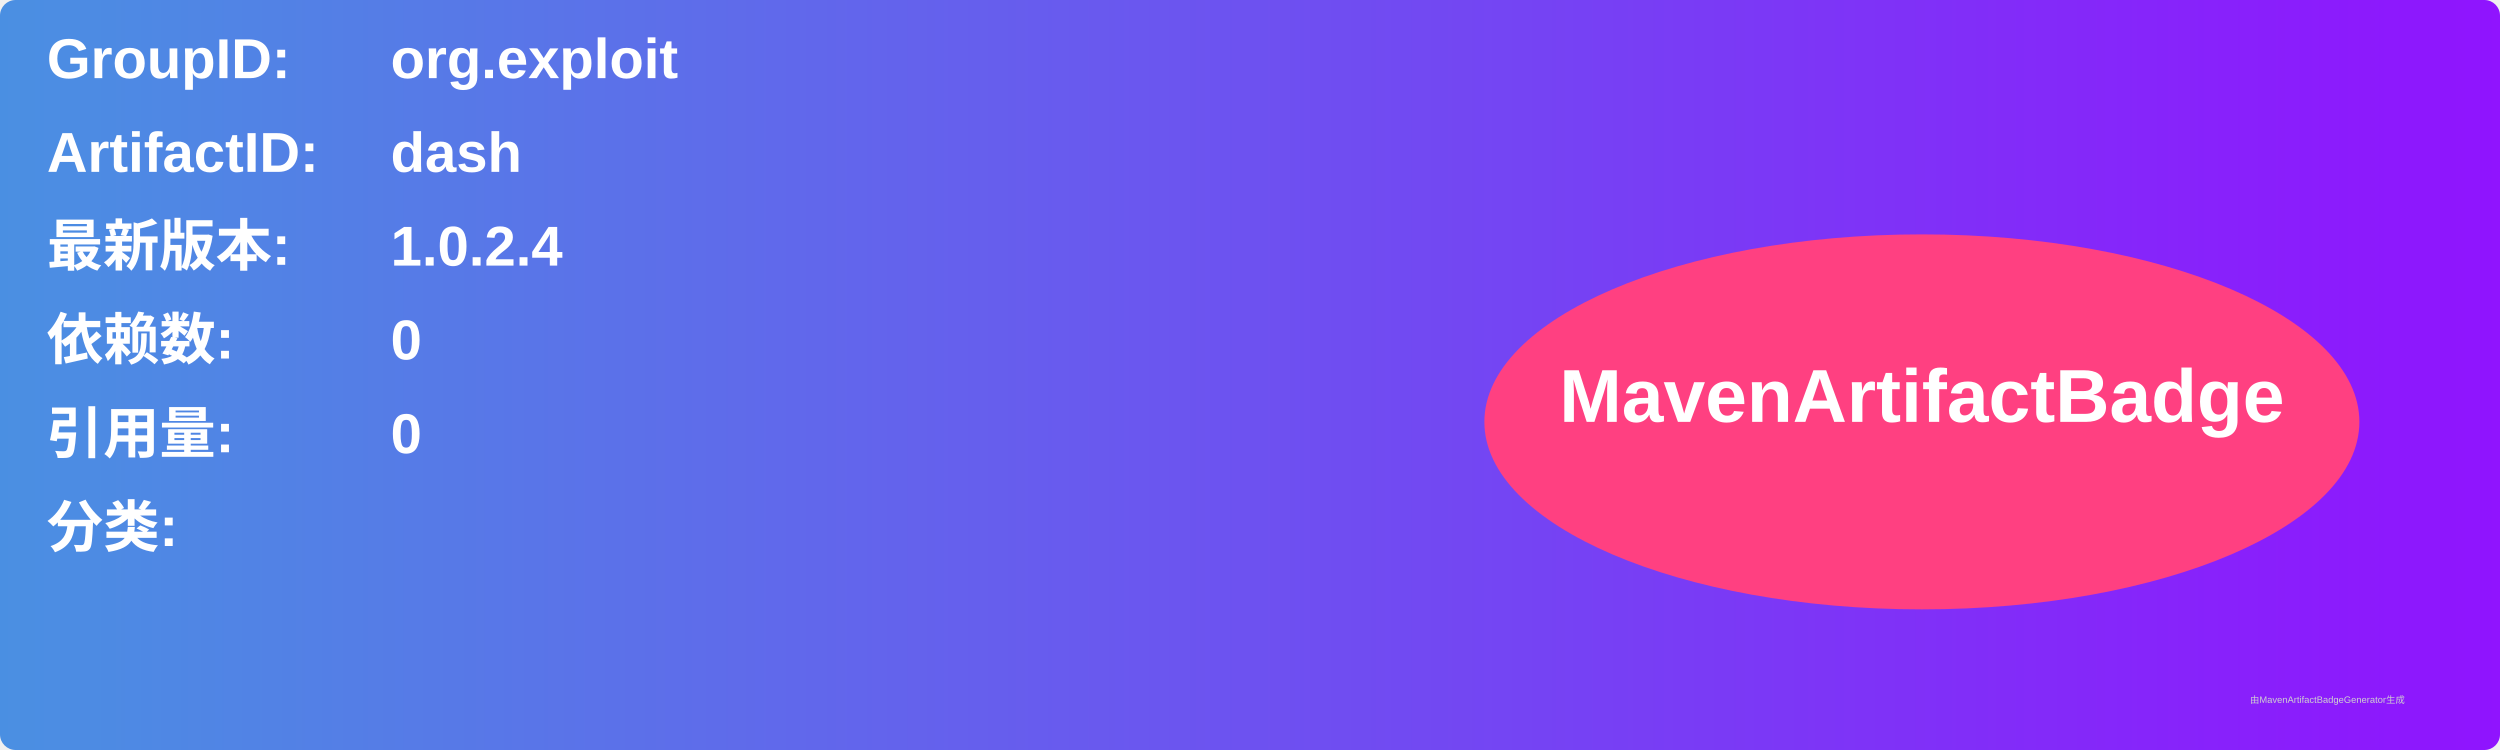
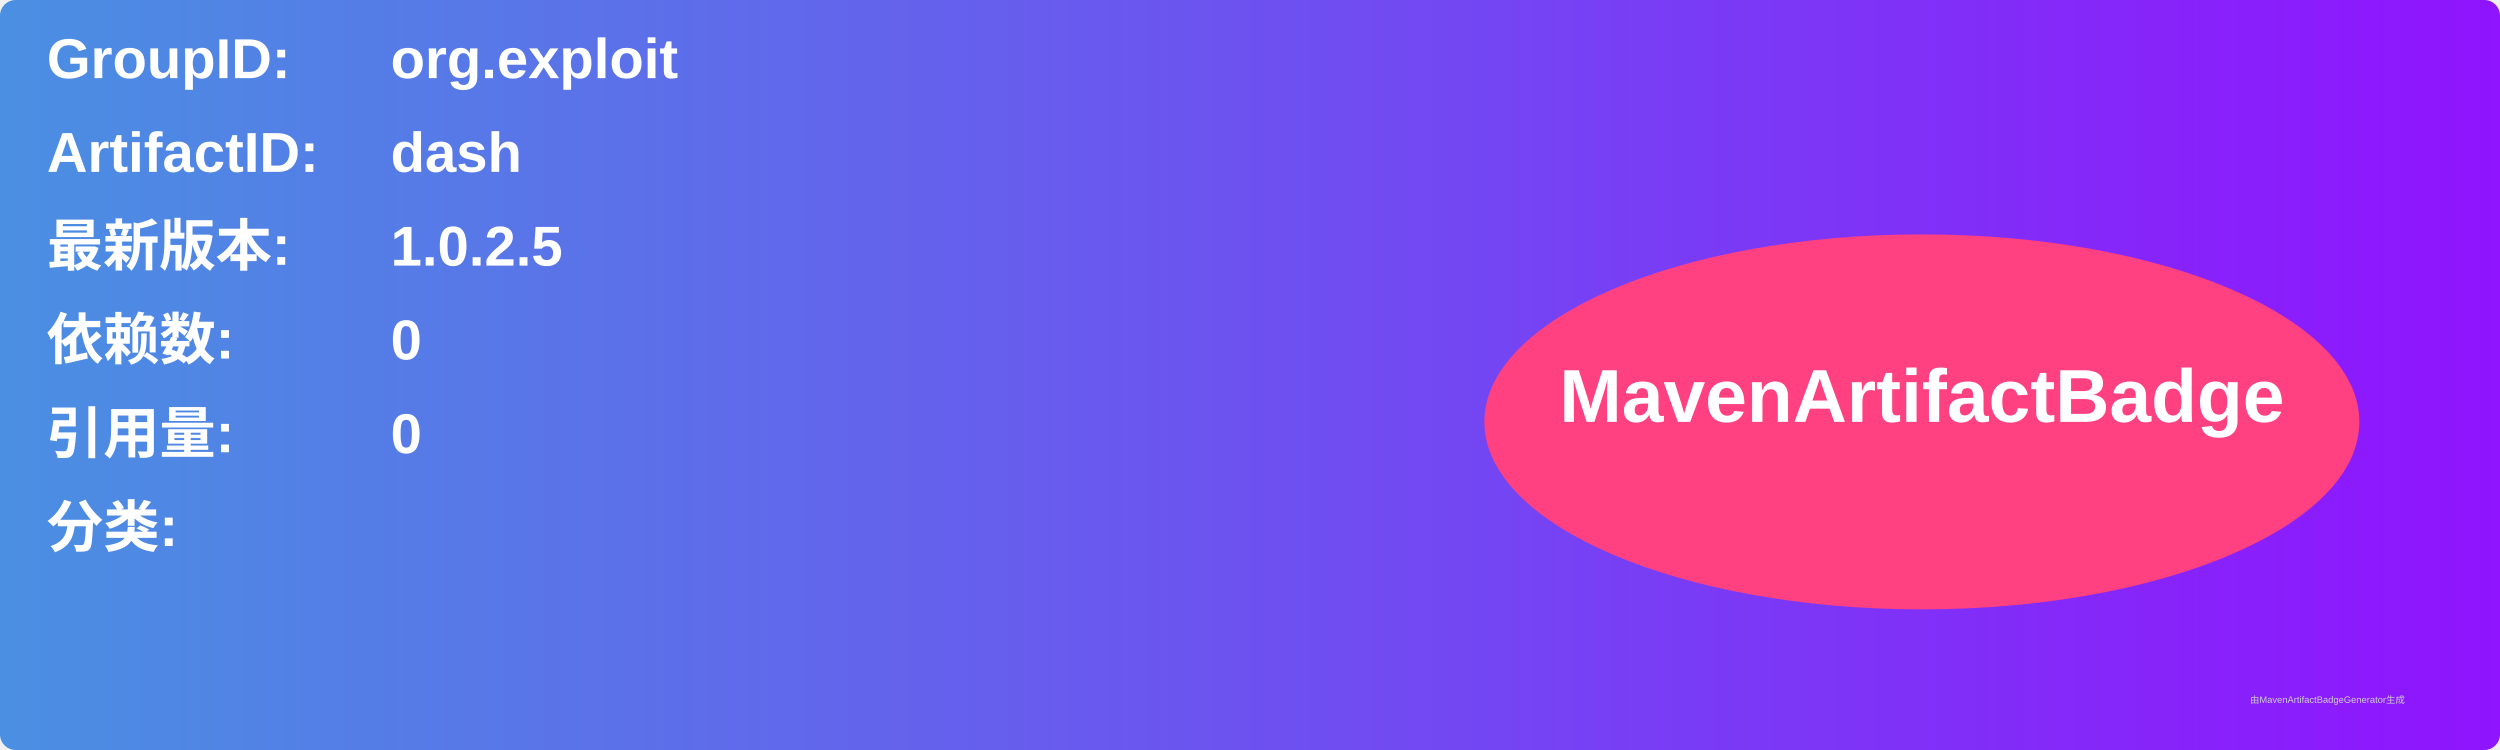
<svg xmlns="http://www.w3.org/2000/svg" width="800" height="240" viewBox="0 0 800 240">
  <linearGradient id="grad" x1="0%" y1="0%" x2="100%" y2="0%">
    <stop offset="0%" stop-color="#4a90e2" />
    <stop offset="100%" stop-color="#9013fe" />
  </linearGradient>
  <rect width="100%" height="100%" rx="5" ry="5" fill="url(#grad)" />
  <g transform="translate(15, 15)">
    <text x="0" y="10" font-family="Arial" font-size="18" fill="white" font-weight="bold" width="260">GroupID:</text>
    <text x="110" y="10" font-family="Arial" font-size="18" fill="white" font-weight="bold" width="460">org.exploit</text>
    <text x="0" y="40" font-family="Arial" font-size="18" fill="white" font-weight="bold" width="260">ArtifactID:</text>
    <text x="110" y="40" font-family="Arial" font-size="18" fill="white" font-weight="bold" width="460">dash</text>
    <text x="0" y="70" font-family="Arial" font-size="18" fill="white" font-weight="bold">最新版本:</text>
    <text x="110" y="70" font-family="Arial" font-size="18" fill="white" font-weight="bold">
-       <tspan font-weight="bold">1.0.2.4</tspan>
+       <tspan font-weight="bold">1.0.2.5</tspan>
    </text>
    <text x="0" y="100" font-family="Arial" font-size="18" fill="white" font-weight="bold">依赖数: </text>
    <text x="110" y="100" font-family="Arial" font-size="18" fill="white">
      <tspan font-weight="bold">0</tspan>
    </text>
    <text x="0" y="130" font-family="Arial" font-size="18" fill="white" font-weight="bold">引用量: </text>
    <text x="110" y="130" font-family="Arial" font-size="18" fill="white">
      <tspan font-weight="bold">0</tspan>
    </text>
    <text x="0" y="160" font-family="Arial" font-size="18" fill="white" font-weight="bold">分类:</text>
    <text x="10" y="190" font-family="Arial" font-size="10" fill="white">
      <tspan font-weight="bold" />
    </text>
    <ellipse cx="600" cy="120" rx="140" ry="60" fill="#ff4081" />
    <text x="600" y="120" text-anchor="middle" font-family="Arial" font-size="24" fill="white" font-weight="bold">MavenArtifactBadge</text>
  </g>
  <text x="720" y="225" font-family="Arial" font-size="3" fill="#d0d0d0">由MavenArtifactBadgeGenerator生成</text>
</svg>
